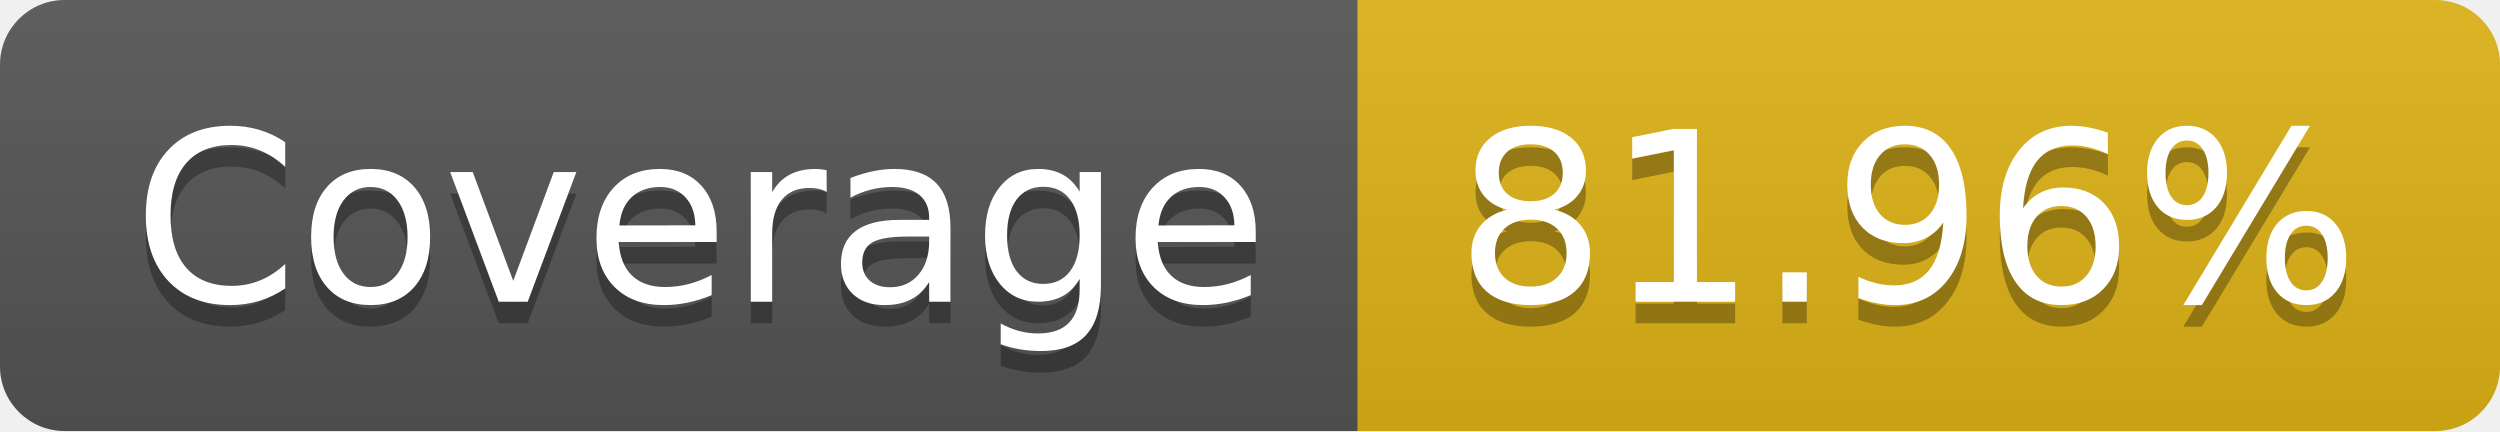
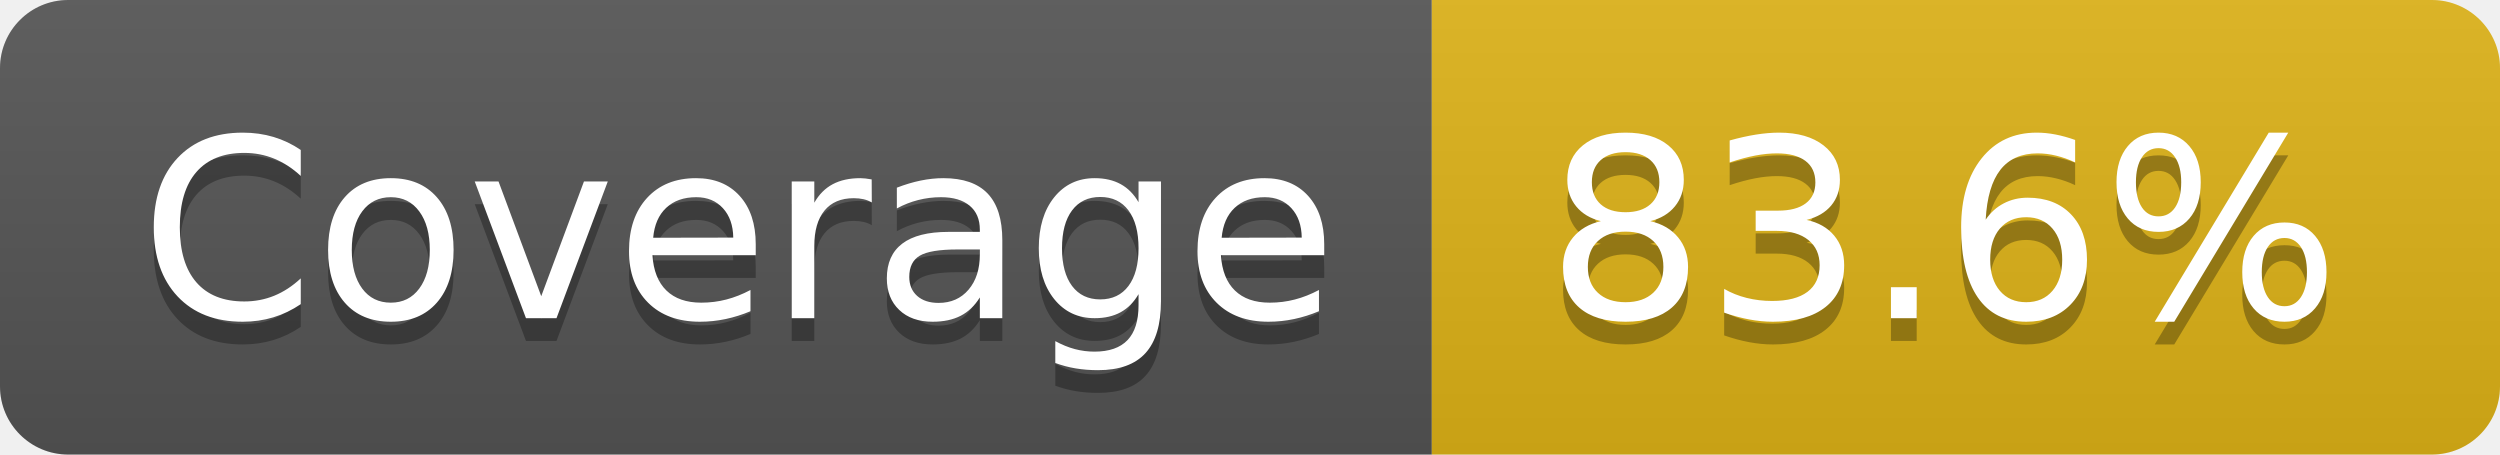
- <svg xmlns="http://www.w3.org/2000/svg" width="116" height="20" role="img" aria-label="Coverage: 81.96%">
+ <svg xmlns="http://www.w3.org/2000/svg" width="110" height="20" role="img" aria-label="Coverage: 83.6%">
  <linearGradient id="s" x2="0" y2="100%">
    <stop offset="0" stop-color="#bbb" stop-opacity=".1" />
    <stop offset="1" stop-opacity=".1" />
  </linearGradient>
  <clipPath id="r">
-     <rect width="116" height="20" rx="3" fill="#fff" />
+     <rect width="110" height="20" rx="3" fill="#fff" />
  </clipPath>
  <g clip-path="url(#r)">
    <rect width="63" height="20" fill="#555" />
-     <rect x="63" width="53" height="20" fill="#dfb317" />
-     <rect width="116" height="20" fill="url(#s)" />
+     <rect x="63" width="47" height="20" fill="#dfb317" />
+     <rect width="110" height="20" fill="url(#s)" />
  </g>
  <g fill="#fff" text-anchor="middle" font-family="Verdana,Geneva,DejaVu Sans,sans-serif" text-rendering="geometricPrecision" font-size="110">
    <text aria-hidden="true" x="325" y="150" fill="#010101" fill-opacity=".3" transform="scale(.1)" textLength="530">Coverage</text>
    <text x="325" y="140" transform="scale(.1)" fill="#fff" textLength="530">Coverage</text>
-     <text aria-hidden="true" x="885" y="150" fill="#010101" fill-opacity=".3" transform="scale(.1)" textLength="430">81.96%</text>
-     <text x="885" y="140" transform="scale(.1)" fill="#fff" textLength="430">81.96%</text>
+     <text aria-hidden="true" x="855" y="150" fill="#010101" fill-opacity=".3" transform="scale(.1)" textLength="370">83.6%</text>
+     <text x="855" y="140" transform="scale(.1)" fill="#fff" textLength="370">83.6%</text>
  </g>
</svg>
